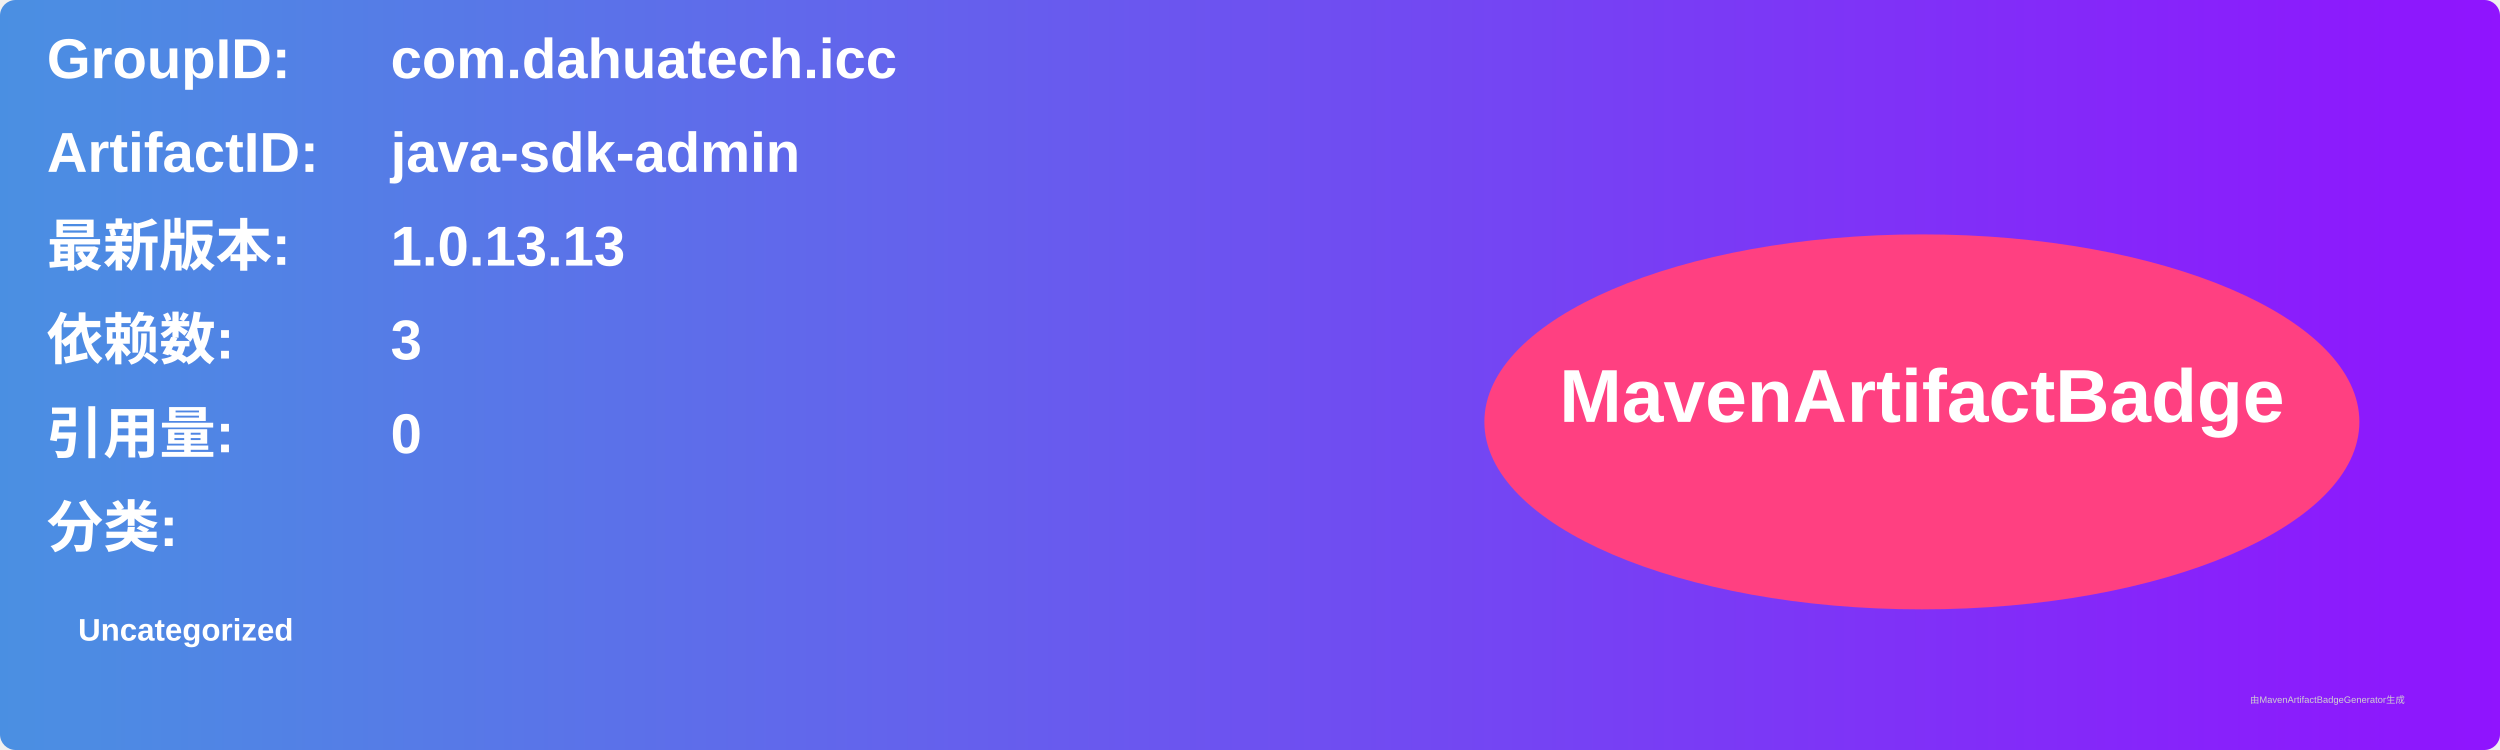
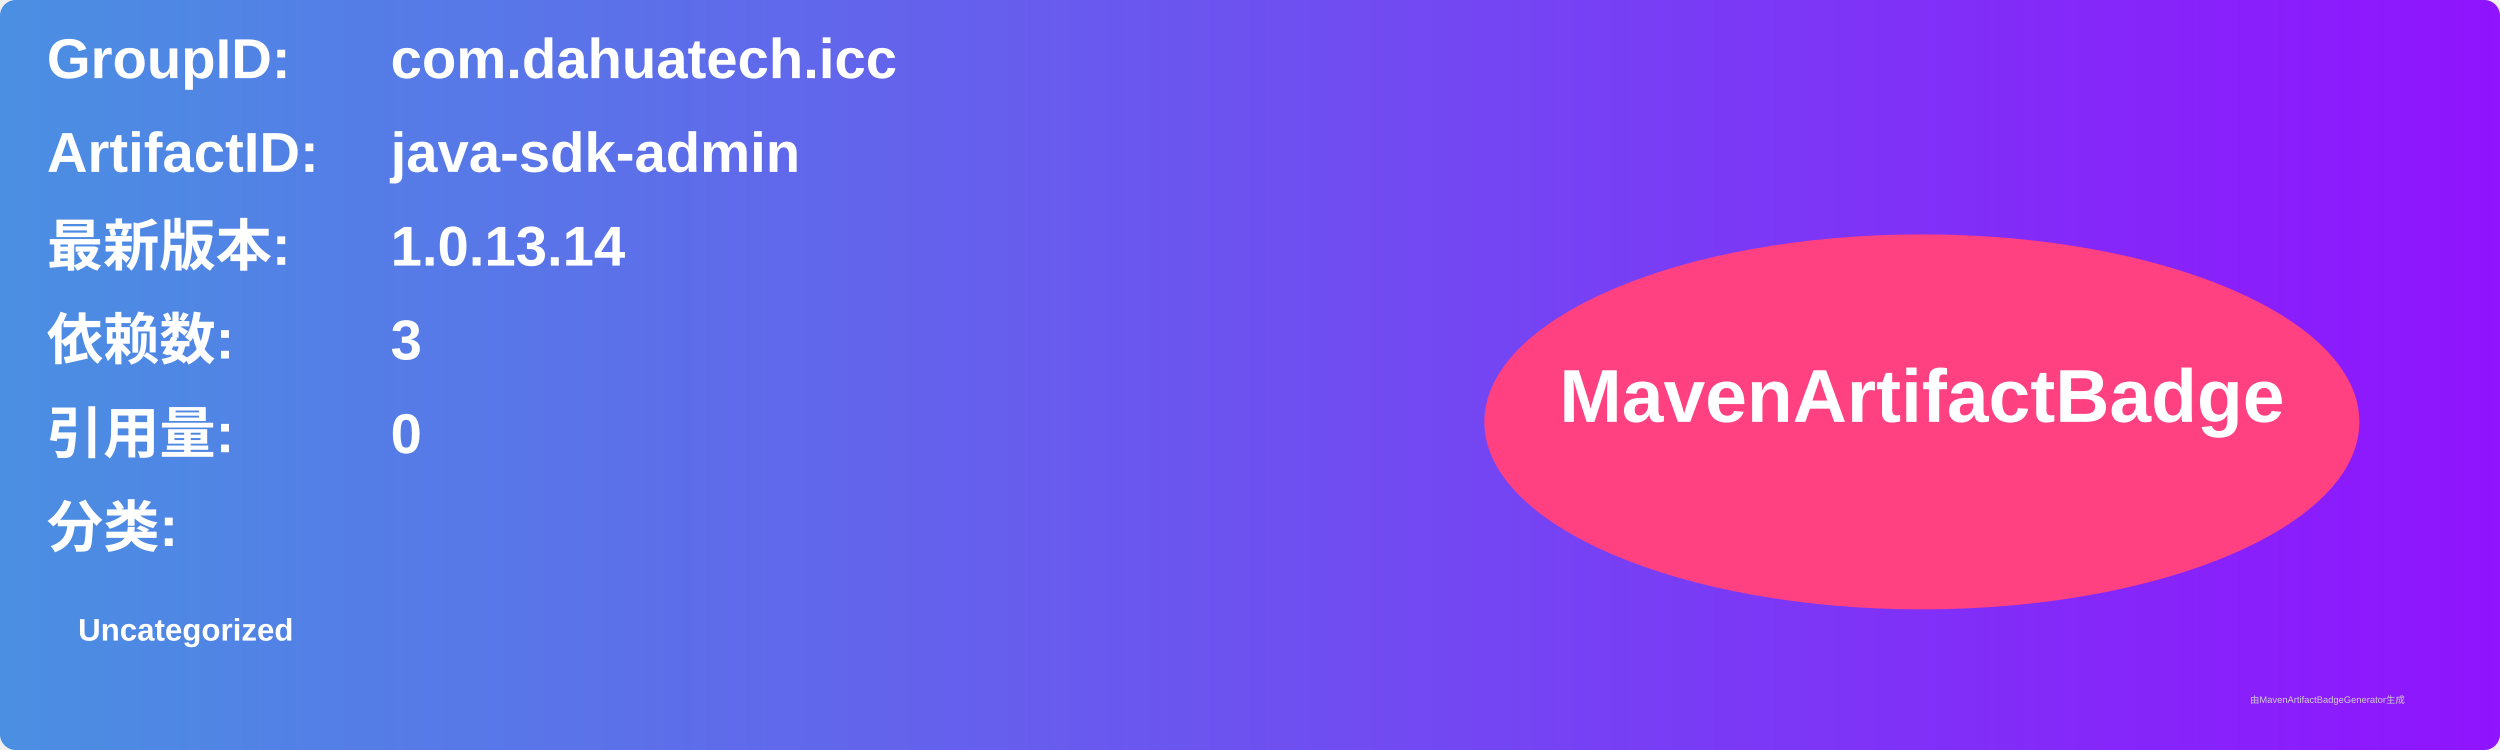
<svg xmlns="http://www.w3.org/2000/svg" width="800" height="240" viewBox="0 0 800 240">
  <linearGradient id="grad" x1="0%" y1="0%" x2="100%" y2="0%">
    <stop offset="0%" stop-color="#4a90e2" />
    <stop offset="100%" stop-color="#9013fe" />
  </linearGradient>
  <rect width="100%" height="100%" rx="5" ry="5" fill="url(#grad)" />
  <g transform="translate(15, 15)">
    <text x="0" y="10" font-family="Arial" font-size="18" fill="white" font-weight="bold" width="260">GroupID:</text>
    <text x="110" y="10" font-family="Arial" font-size="18" fill="white" font-weight="bold" width="460">com.dahuatech.icc</text>
    <text x="0" y="40" font-family="Arial" font-size="18" fill="white" font-weight="bold" width="260">ArtifactID:</text>
    <text x="110" y="40" font-family="Arial" font-size="18" fill="white" font-weight="bold" width="460">java-sdk-admin</text>
    <text x="0" y="70" font-family="Arial" font-size="18" fill="white" font-weight="bold">最新版本:</text>
    <text x="110" y="70" font-family="Arial" font-size="18" fill="white" font-weight="bold">
-       <tspan font-weight="bold">1.0.13.13</tspan>
+       <tspan font-weight="bold">1.0.13.14</tspan>
    </text>
    <text x="0" y="100" font-family="Arial" font-size="18" fill="white" font-weight="bold">依赖数: </text>
    <text x="110" y="100" font-family="Arial" font-size="18" fill="white">
      <tspan font-weight="bold">3</tspan>
    </text>
    <text x="0" y="130" font-family="Arial" font-size="18" fill="white" font-weight="bold">引用量: </text>
    <text x="110" y="130" font-family="Arial" font-size="18" fill="white">
      <tspan font-weight="bold">0</tspan>
    </text>
    <text x="0" y="160" font-family="Arial" font-size="18" fill="white" font-weight="bold">分类:</text>
    <text x="10" y="190" font-family="Arial" font-size="10" fill="white">
      <tspan font-weight="bold">Uncategorized</tspan>
    </text>
    <ellipse cx="600" cy="120" rx="140" ry="60" fill="#ff4081" />
    <text x="600" y="120" text-anchor="middle" font-family="Arial" font-size="24" fill="white" font-weight="bold">MavenArtifactBadge</text>
  </g>
  <text x="720" y="225" font-family="Arial" font-size="3" fill="#d0d0d0">由MavenArtifactBadgeGenerator生成</text>
</svg>
